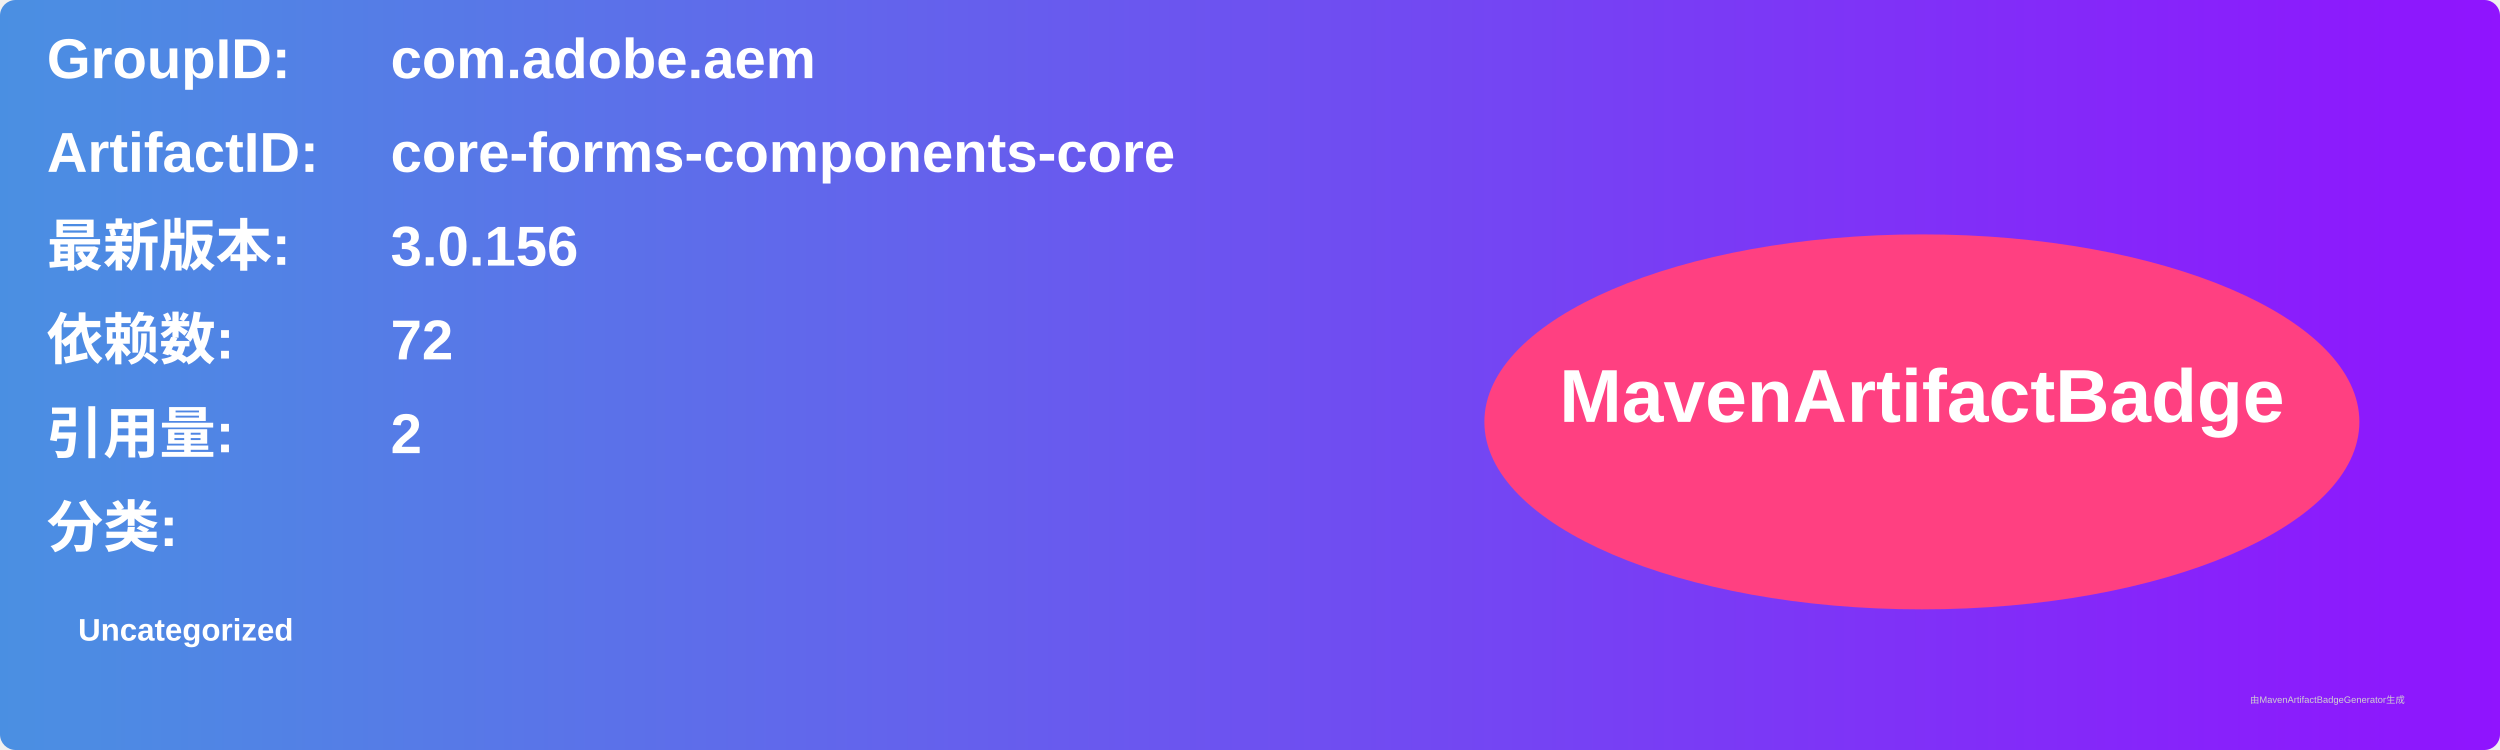
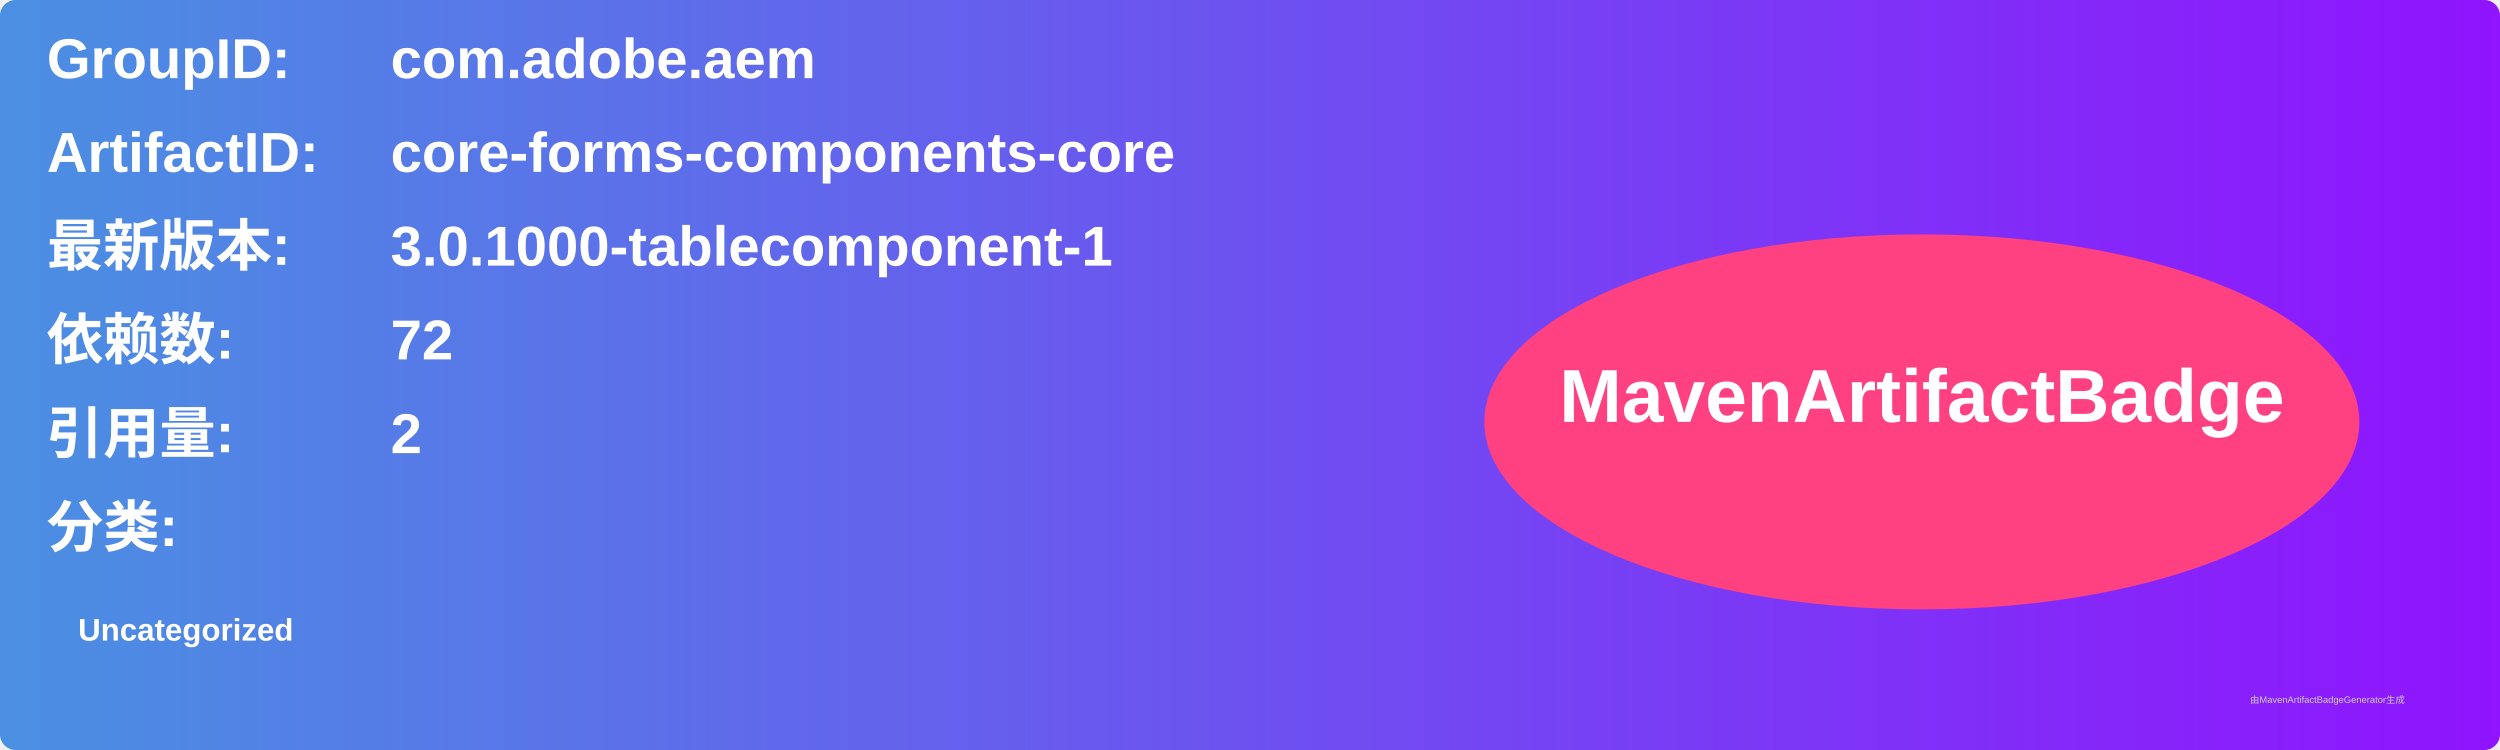
<svg xmlns="http://www.w3.org/2000/svg" width="800" height="240" viewBox="0 0 800 240">
  <linearGradient id="grad" x1="0%" y1="0%" x2="100%" y2="0%">
    <stop offset="0%" stop-color="#4a90e2" />
    <stop offset="100%" stop-color="#9013fe" />
  </linearGradient>
  <rect width="100%" height="100%" rx="5" ry="5" fill="url(#grad)" />
  <g transform="translate(15, 15)">
    <text x="0" y="10" font-family="Arial" font-size="18" fill="white" font-weight="bold" width="260">GroupID:</text>
    <text x="110" y="10" font-family="Arial" font-size="18" fill="white" font-weight="bold" width="460">com.adobe.aem</text>
    <text x="0" y="40" font-family="Arial" font-size="18" fill="white" font-weight="bold" width="260">ArtifactID:</text>
    <text x="110" y="40" font-family="Arial" font-size="18" fill="white" font-weight="bold" width="460">core-forms-components-core</text>
    <text x="0" y="70" font-family="Arial" font-size="18" fill="white" font-weight="bold">最新版本:</text>
    <text x="110" y="70" font-family="Arial" font-size="18" fill="white" font-weight="bold">
-       <tspan font-weight="bold">3.0.156</tspan>
+       <tspan font-weight="bold">3.0.1000-tablecomponent-1</tspan>
    </text>
    <text x="0" y="100" font-family="Arial" font-size="18" fill="white" font-weight="bold">依赖数: </text>
    <text x="110" y="100" font-family="Arial" font-size="18" fill="white">
      <tspan font-weight="bold">72</tspan>
    </text>
    <text x="0" y="130" font-family="Arial" font-size="18" fill="white" font-weight="bold">引用量: </text>
    <text x="110" y="130" font-family="Arial" font-size="18" fill="white">
      <tspan font-weight="bold">2</tspan>
    </text>
    <text x="0" y="160" font-family="Arial" font-size="18" fill="white" font-weight="bold">分类:</text>
    <text x="10" y="190" font-family="Arial" font-size="10" fill="white">
      <tspan font-weight="bold">Uncategorized</tspan>
    </text>
    <ellipse cx="600" cy="120" rx="140" ry="60" fill="#ff4081" />
    <text x="600" y="120" text-anchor="middle" font-family="Arial" font-size="24" fill="white" font-weight="bold">MavenArtifactBadge</text>
  </g>
  <text x="720" y="225" font-family="Arial" font-size="3" fill="#d0d0d0">由MavenArtifactBadgeGenerator生成</text>
</svg>
